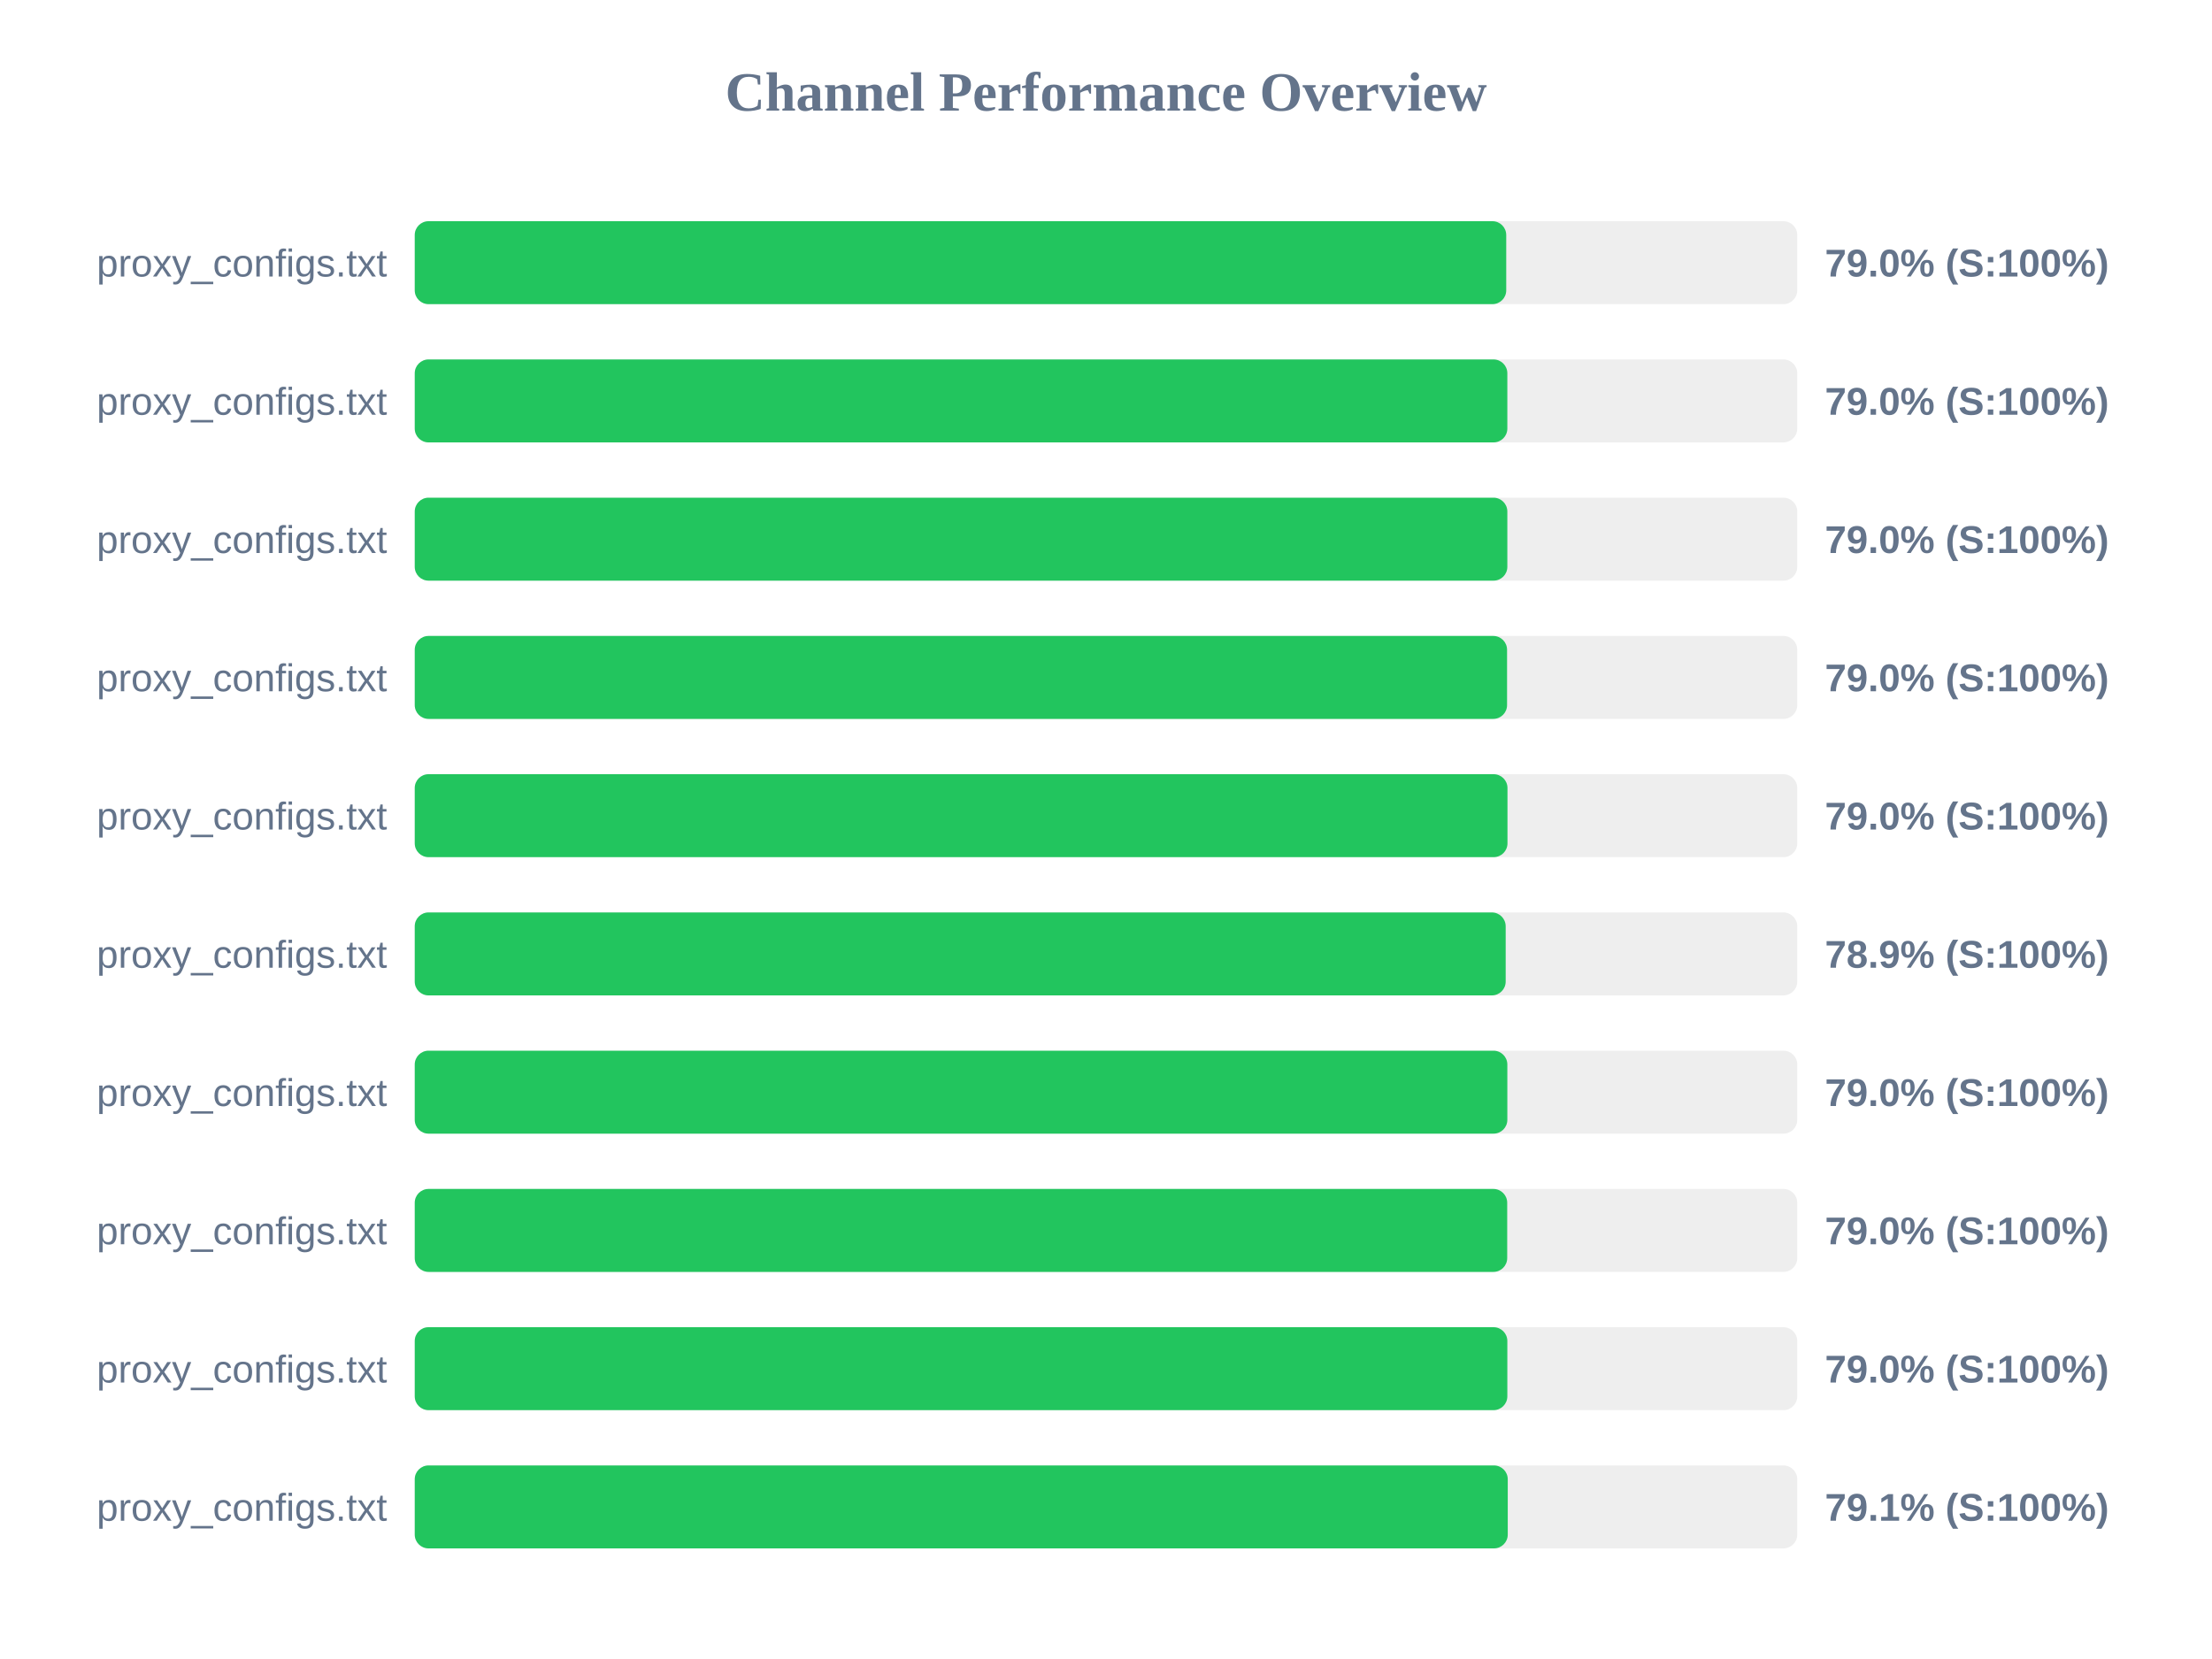
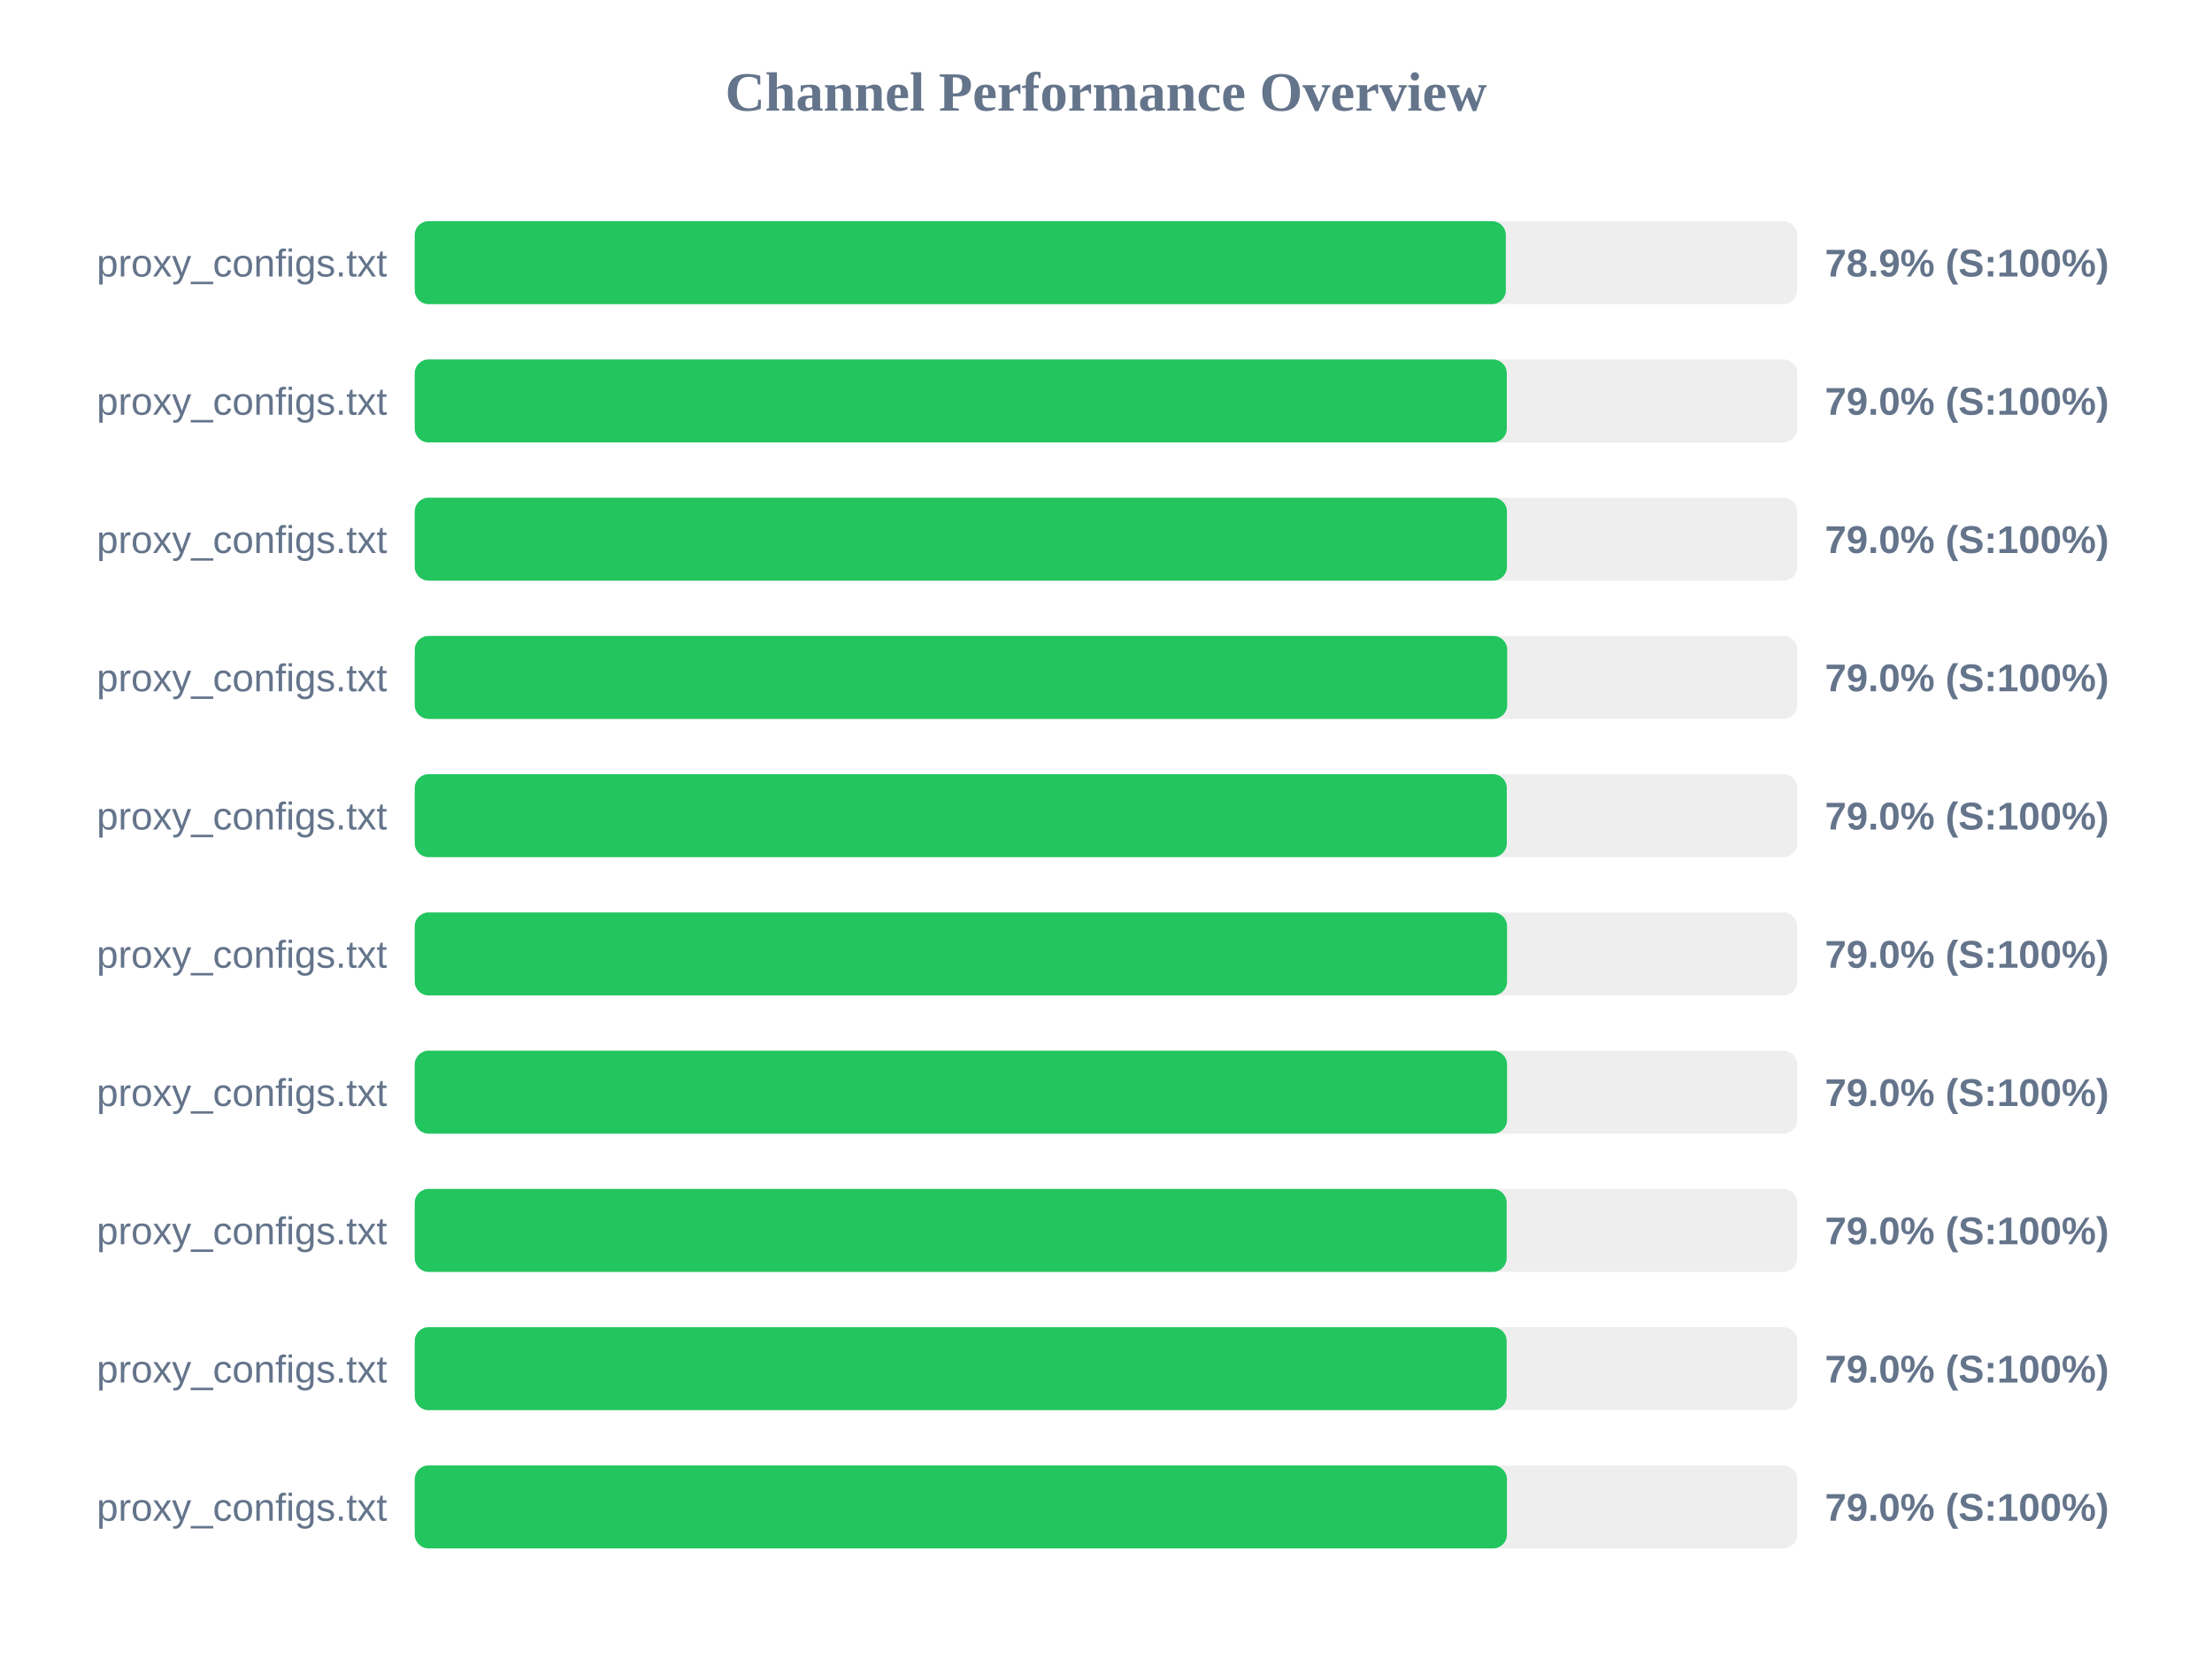
<svg xmlns="http://www.w3.org/2000/svg" width="800" height="600" version="1.1">
  <style>
        .row { font: 14px Arial; fill: #64748b; }
        .score { font: bold 14px Arial; fill: #64748b; }
    </style>
  <text x="400" y="40" text-anchor="middle" font-size="20px" font-weight="bold" fill="#64748b">Channel Performance Overview</text>
  <rect x="150" y="80" width="500" height="30" fill="#eee" rx="5" />
-   <rect x="150" y="80" width="394.75" height="30" fill="#22c55e" rx="5" />
+   <rect x="150" y="80" width="394.6" height="30" fill="#22c55e" rx="5" />
  <text x="140" y="100" text-anchor="end" class="row">proxy_configs.txt</text>
-   <text x="660" y="100" text-anchor="start" class="score">79.0% (S:100%)</text>
+   <text x="660" y="100" text-anchor="start" class="score">78.9% (S:100%)</text>
  <rect x="150" y="130" width="500" height="30" fill="#eee" rx="5" />
-   <rect x="150" y="130" width="395.15" height="30" fill="#22c55e" rx="5" />
+   <rect x="150" y="130" width="394.95" height="30" fill="#22c55e" rx="5" />
  <text x="140" y="150" text-anchor="end" class="row">proxy_configs.txt</text>
  <text x="660" y="150" text-anchor="start" class="score">79.0% (S:100%)</text>
  <rect x="150" y="180" width="500" height="30" fill="#eee" rx="5" />
-   <rect x="150" y="180" width="395.15" height="30" fill="#22c55e" rx="5" />
+   <rect x="150" y="180" width="395.0" height="30" fill="#22c55e" rx="5" />
  <text x="140" y="200" text-anchor="end" class="row">proxy_configs.txt</text>
  <text x="660" y="200" text-anchor="start" class="score">79.0% (S:100%)</text>
  <rect x="150" y="230" width="500" height="30" fill="#eee" rx="5" />
-   <rect x="150" y="230" width="395.05" height="30" fill="#22c55e" rx="5" />
+   <rect x="150" y="230" width="395.1" height="30" fill="#22c55e" rx="5" />
  <text x="140" y="250" text-anchor="end" class="row">proxy_configs.txt</text>
  <text x="660" y="250" text-anchor="start" class="score">79.0% (S:100%)</text>
  <rect x="150" y="280" width="500" height="30" fill="#eee" rx="5" />
-   <rect x="150" y="280" width="395.2" height="30" fill="#22c55e" rx="5" />
+   <rect x="150" y="280" width="394.95" height="30" fill="#22c55e" rx="5" />
  <text x="140" y="300" text-anchor="end" class="row">proxy_configs.txt</text>
  <text x="660" y="300" text-anchor="start" class="score">79.0% (S:100%)</text>
  <rect x="150" y="330" width="500" height="30" fill="#eee" rx="5" />
-   <rect x="150" y="330" width="394.55" height="30" fill="#22c55e" rx="5" />
+   <rect x="150" y="330" width="395.05" height="30" fill="#22c55e" rx="5" />
  <text x="140" y="350" text-anchor="end" class="row">proxy_configs.txt</text>
-   <text x="660" y="350" text-anchor="start" class="score">78.9% (S:100%)</text>
+   <text x="660" y="350" text-anchor="start" class="score">79.0% (S:100%)</text>
  <rect x="150" y="380" width="500" height="30" fill="#eee" rx="5" />
-   <rect x="150" y="380" width="395.15" height="30" fill="#22c55e" rx="5" />
+   <rect x="150" y="380" width="395.05" height="30" fill="#22c55e" rx="5" />
  <text x="140" y="400" text-anchor="end" class="row">proxy_configs.txt</text>
  <text x="660" y="400" text-anchor="start" class="score">79.0% (S:100%)</text>
  <rect x="150" y="430" width="500" height="30" fill="#eee" rx="5" />
-   <rect x="150" y="430" width="395.1" height="30" fill="#22c55e" rx="5" />
+   <rect x="150" y="430" width="394.9" height="30" fill="#22c55e" rx="5" />
  <text x="140" y="450" text-anchor="end" class="row">proxy_configs.txt</text>
  <text x="660" y="450" text-anchor="start" class="score">79.0% (S:100%)</text>
  <rect x="150" y="480" width="500" height="30" fill="#eee" rx="5" />
-   <rect x="150" y="480" width="395.15" height="30" fill="#22c55e" rx="5" />
+   <rect x="150" y="480" width="394.9" height="30" fill="#22c55e" rx="5" />
  <text x="140" y="500" text-anchor="end" class="row">proxy_configs.txt</text>
  <text x="660" y="500" text-anchor="start" class="score">79.0% (S:100%)</text>
  <rect x="150" y="530" width="500" height="30" fill="#eee" rx="5" />
-   <rect x="150" y="530" width="395.3" height="30" fill="#22c55e" rx="5" />
+   <rect x="150" y="530" width="395.0" height="30" fill="#22c55e" rx="5" />
  <text x="140" y="550" text-anchor="end" class="row">proxy_configs.txt</text>
-   <text x="660" y="550" text-anchor="start" class="score">79.1% (S:100%)</text>
+   <text x="660" y="550" text-anchor="start" class="score">79.0% (S:100%)</text>
</svg>
